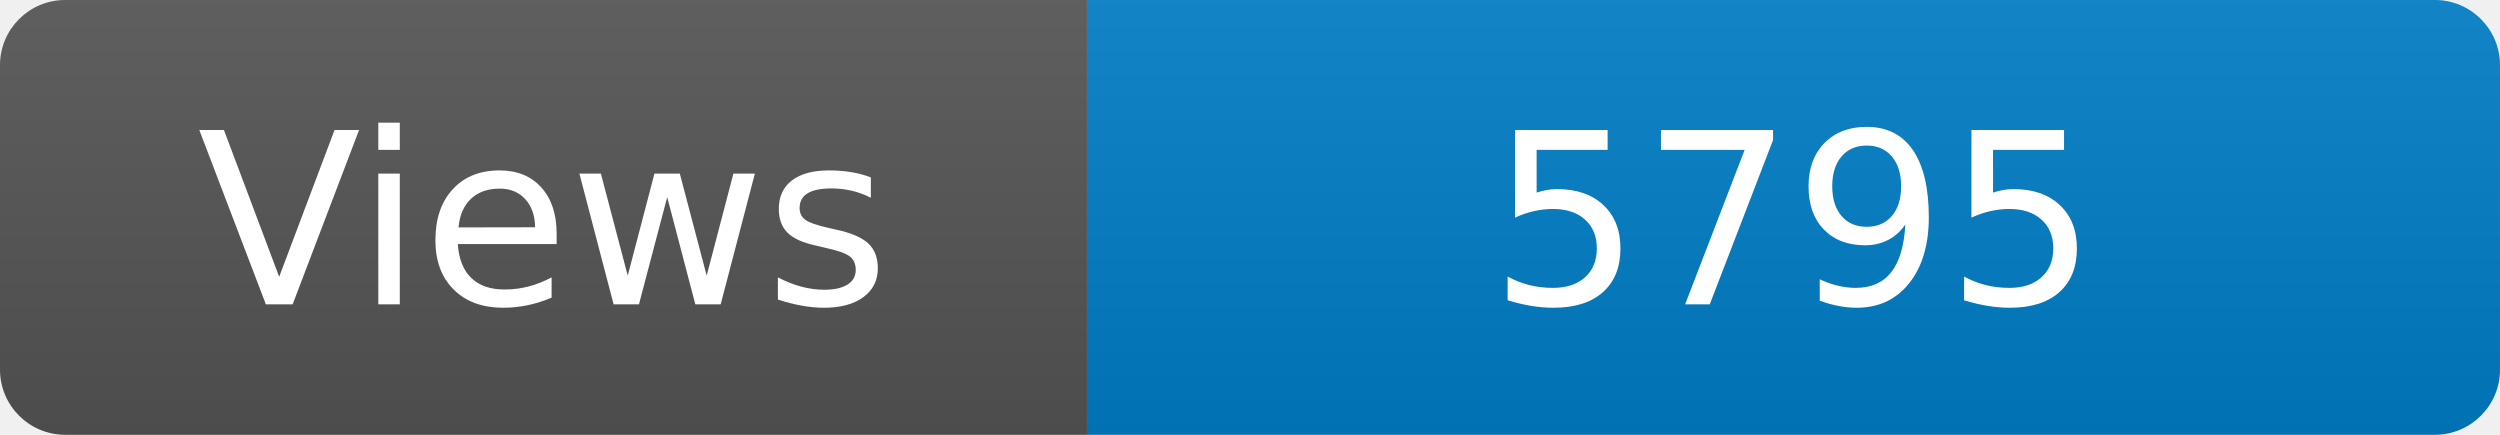
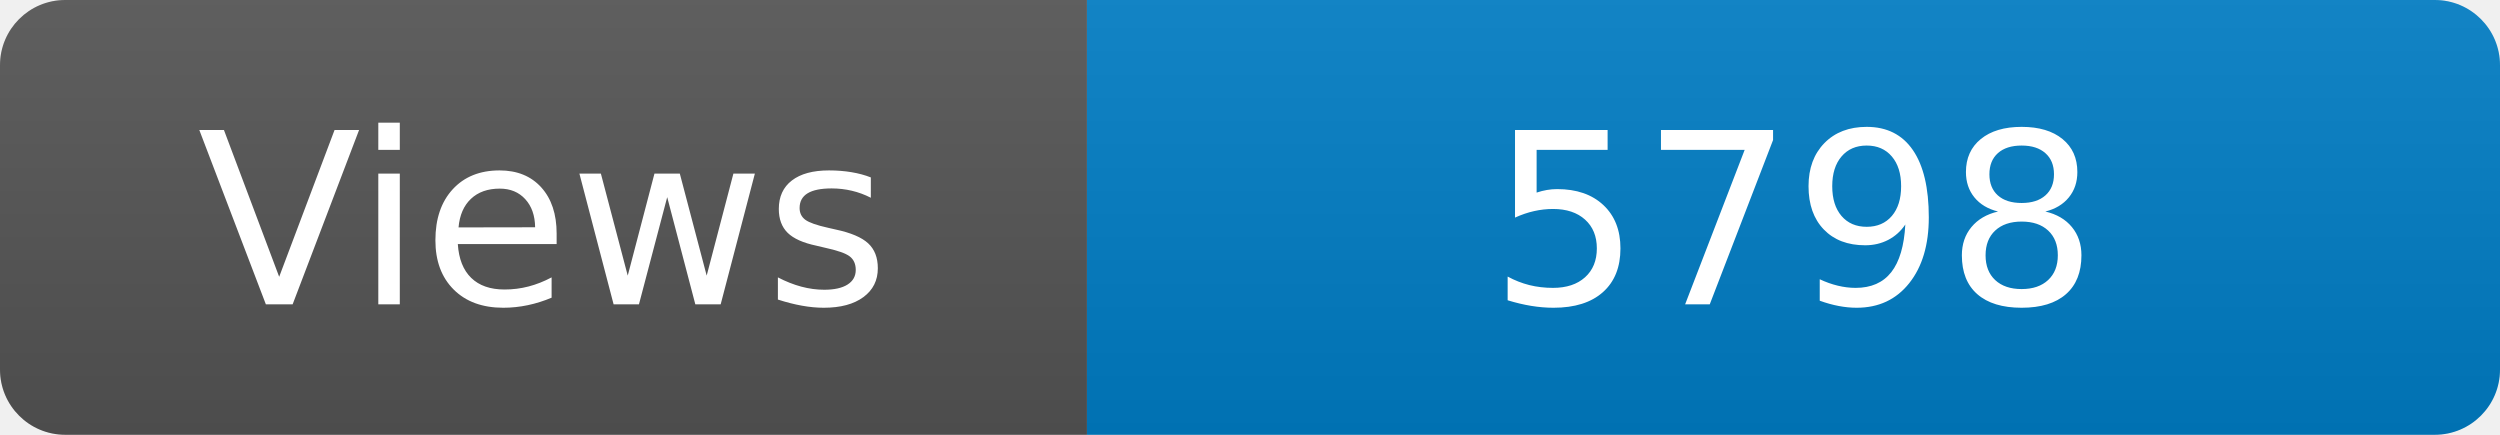
<svg xmlns="http://www.w3.org/2000/svg" width="115" height="20" role="img" aria-label="Maintained?: yes">
  <linearGradient id="s" x2="0" y2="100%">
    <stop offset="0" stop-color="#bbb" stop-opacity=".1" />
    <stop offset="1" stop-opacity=".1" />
  </linearGradient>
  <clipPath id="r">
    <rect width="115" height="20" rx="3" fill="#fff" />
  </clipPath>
  <g clip-path="url(#r)">
    <rect width="50" height="20" fill="#555" />
    <rect x="50" width="160" height="20" fill="#007ec6" />
    <rect width="115" height="20" fill="url(#s)" />
  </g>
  <g fill="#fff" text-anchor="middle" font-family="Verdana,Geneva,DejaVu Sans,sans-serif" font-size="110">
    <text x="250" y="140" transform="scale(.1)" fill="#fff">Views</text>
-     <text x="825" y="140" transform="scale(.1)" fill="#fff">5795</text>
+     <text x="825" y="140" transform="scale(.1)" fill="#fff">5798</text>
  </g>
</svg>
